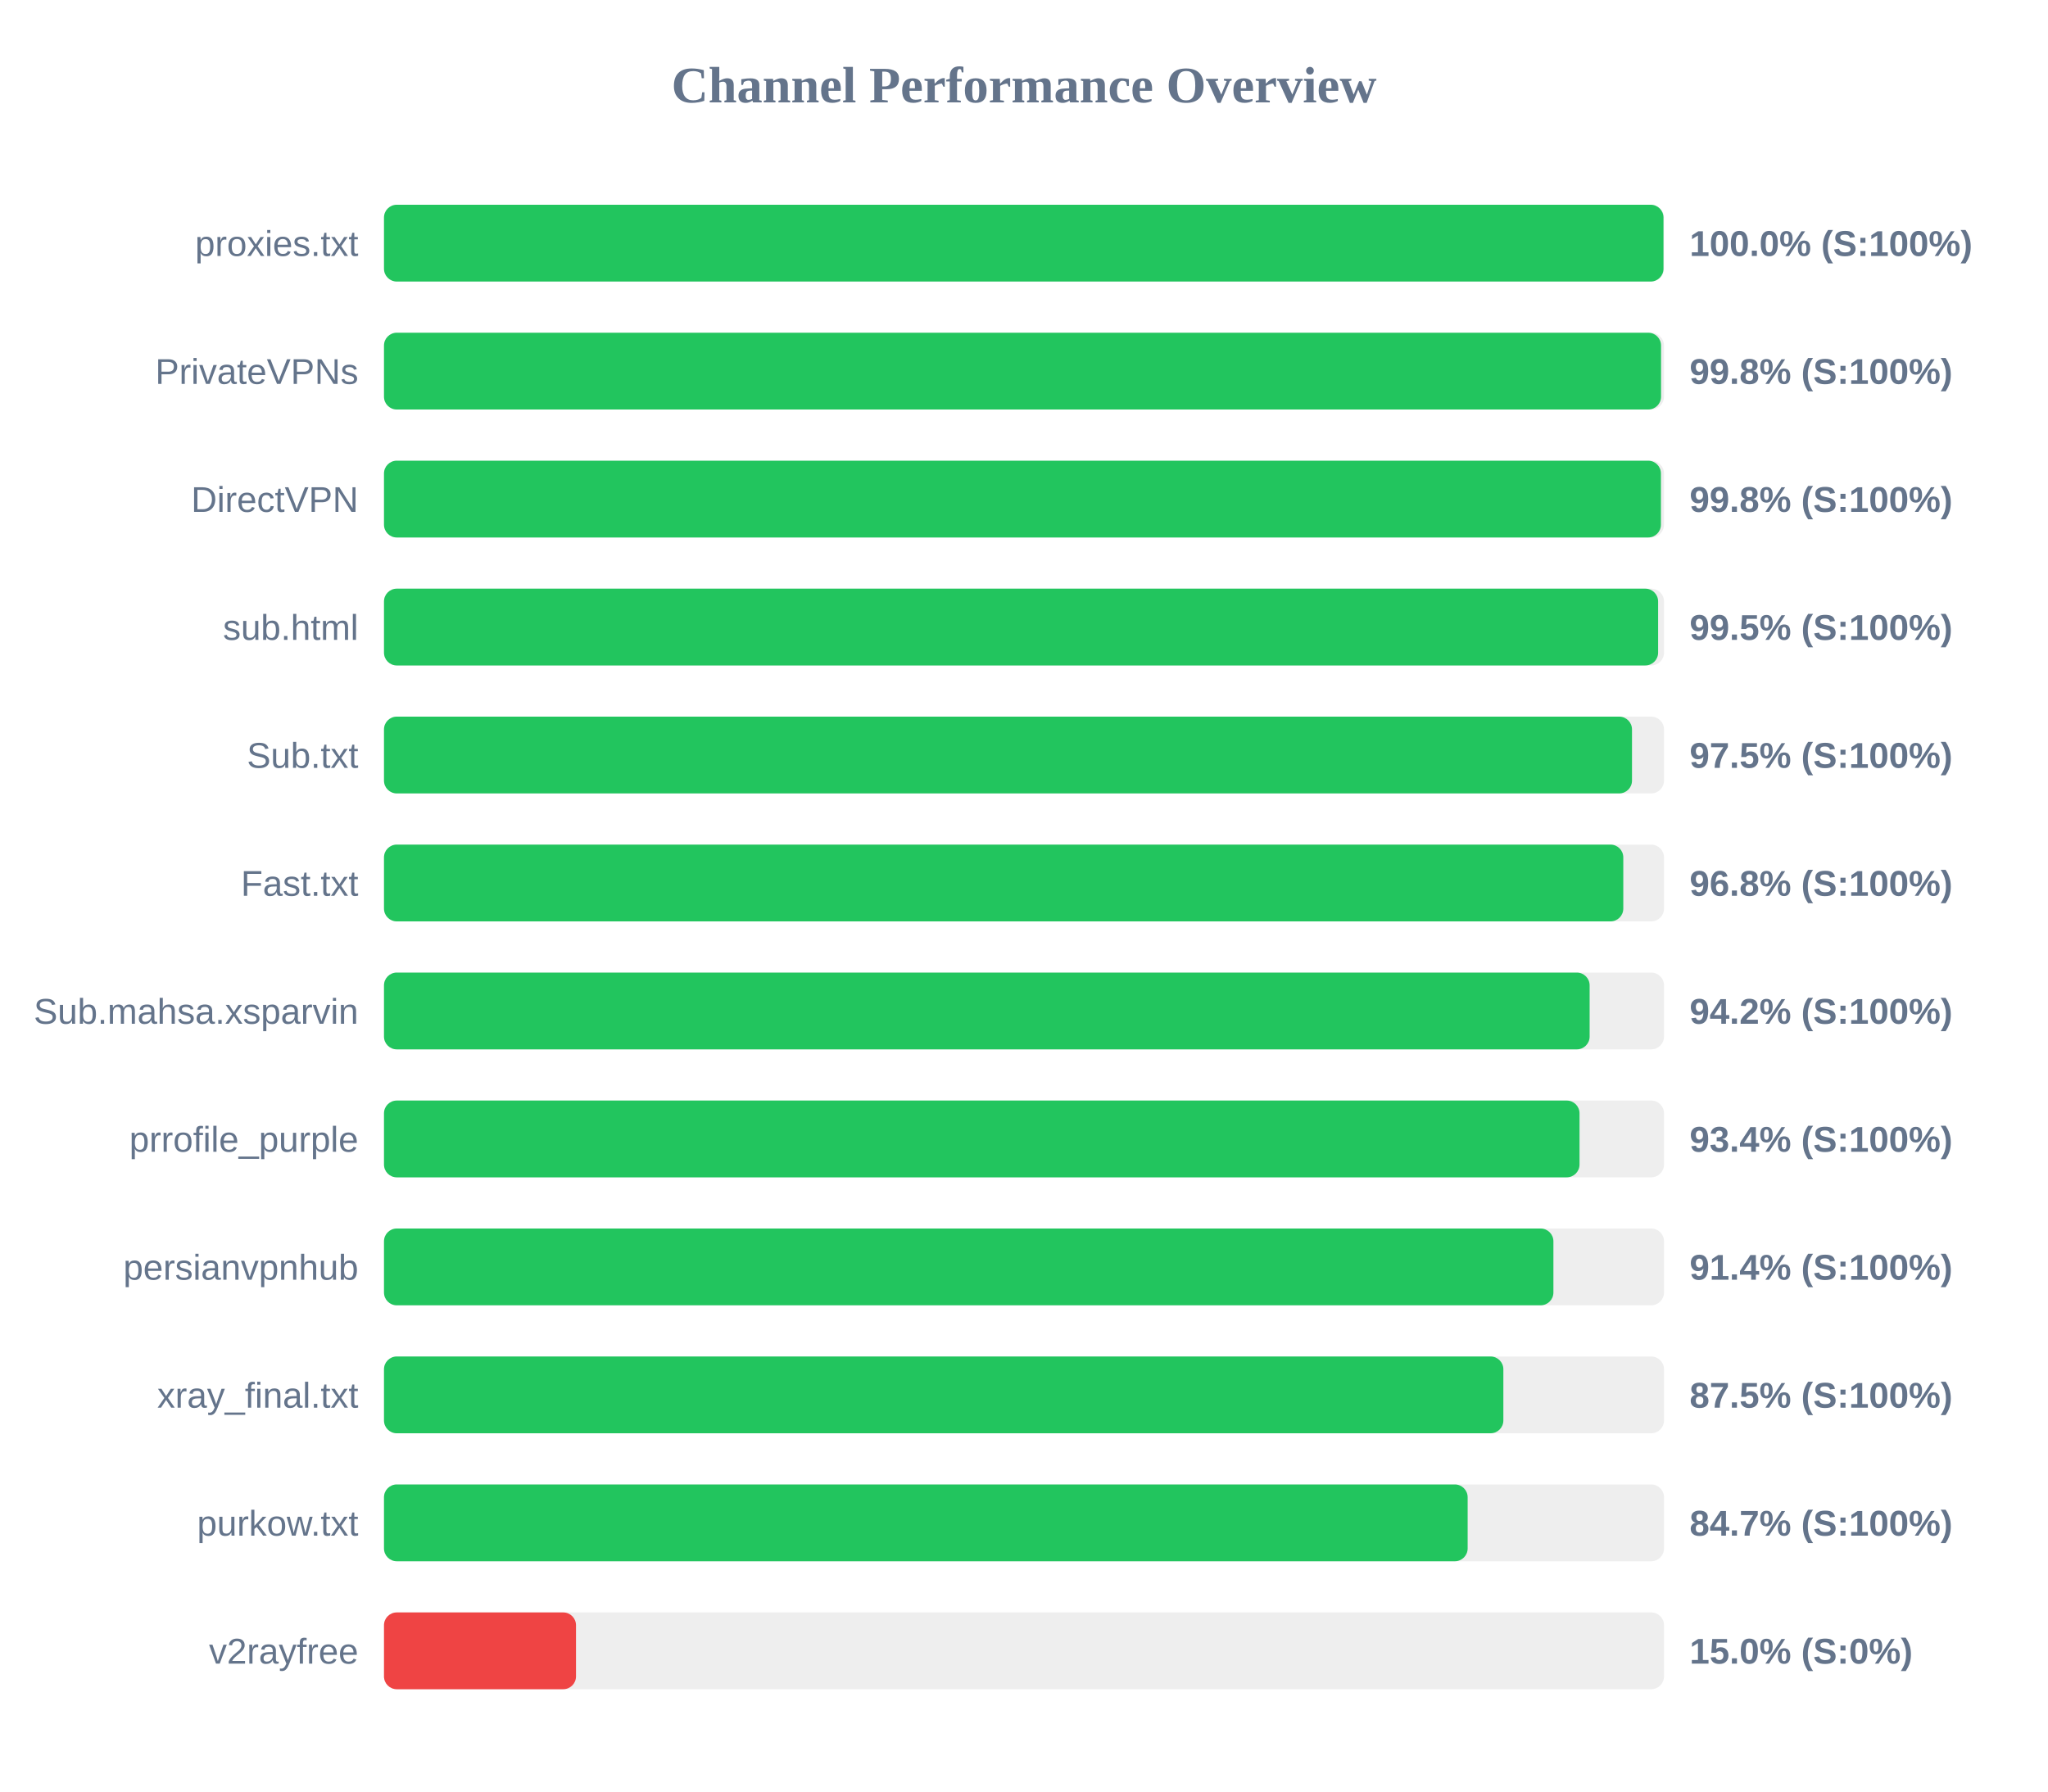
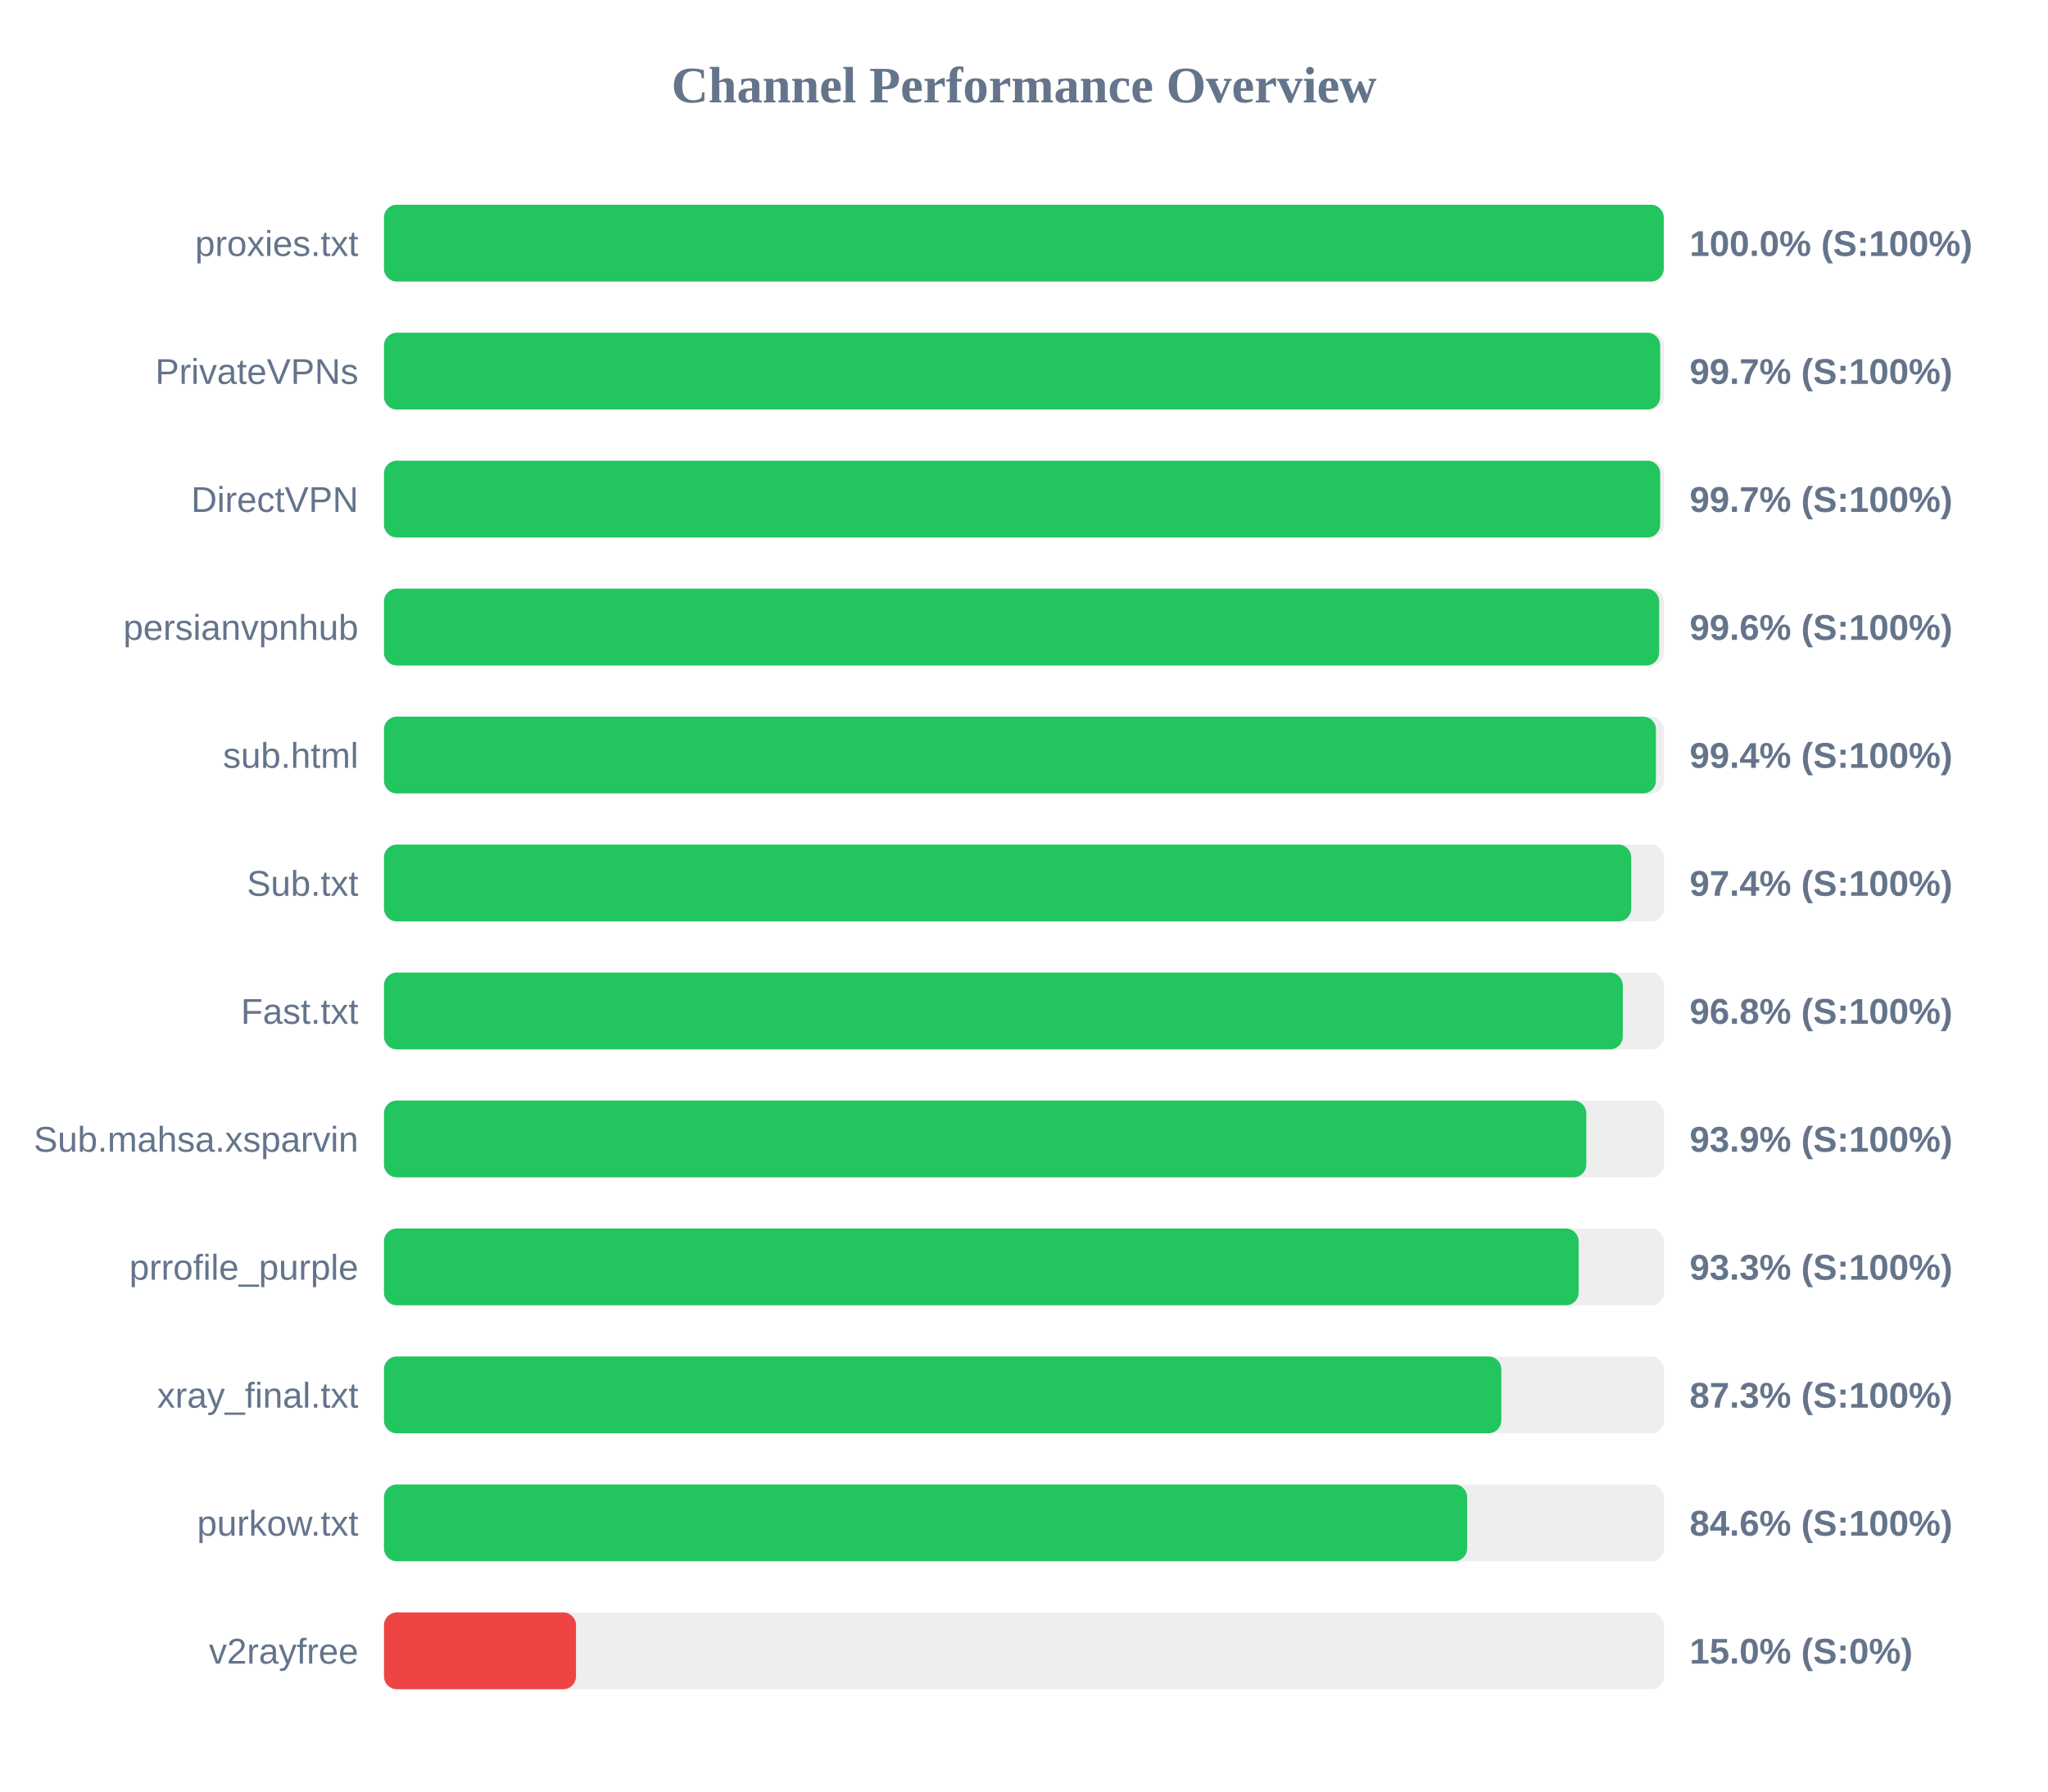
<svg xmlns="http://www.w3.org/2000/svg" width="800" height="700" version="1.1">
  <style>
        .row { font: 14px Arial; fill: #64748b; }
        .score { font: bold 14px Arial; fill: #64748b; }
    </style>
  <text x="400" y="40" text-anchor="middle" font-size="20px" font-weight="bold" fill="#64748b">Channel Performance Overview</text>
  <rect x="150" y="80" width="500" height="30" fill="#eee" rx="5" />
-   <rect x="150" y="80" width="499.8" height="30" fill="#22c55e" rx="5" />
+   <rect x="150" y="80" width="499.9" height="30" fill="#22c55e" rx="5" />
  <text x="140" y="100" text-anchor="end" class="row">proxies.txt</text>
  <text x="660" y="100" text-anchor="start" class="score">100.0% (S:100%)</text>
  <rect x="150" y="130" width="500" height="30" fill="#eee" rx="5" />
-   <rect x="150" y="130" width="498.85" height="30" fill="#22c55e" rx="5" />
+   <rect x="150" y="130" width="498.5" height="30" fill="#22c55e" rx="5" />
  <text x="140" y="150" text-anchor="end" class="row">PrivateVPNs</text>
-   <text x="660" y="150" text-anchor="start" class="score">99.8% (S:100%)</text>
+   <text x="660" y="150" text-anchor="start" class="score">99.7% (S:100%)</text>
  <rect x="150" y="180" width="500" height="30" fill="#eee" rx="5" />
-   <rect x="150" y="180" width="498.8" height="30" fill="#22c55e" rx="5" />
+   <rect x="150" y="180" width="498.5" height="30" fill="#22c55e" rx="5" />
  <text x="140" y="200" text-anchor="end" class="row">DirectVPN</text>
-   <text x="660" y="200" text-anchor="start" class="score">99.8% (S:100%)</text>
+   <text x="660" y="200" text-anchor="start" class="score">99.7% (S:100%)</text>
  <rect x="150" y="230" width="500" height="30" fill="#eee" rx="5" />
-   <rect x="150" y="230" width="497.7" height="30" fill="#22c55e" rx="5" />
-   <text x="140" y="250" text-anchor="end" class="row">sub.html</text>
-   <text x="660" y="250" text-anchor="start" class="score">99.5% (S:100%)</text>
+   <rect x="150" y="230" width="498.1" height="30" fill="#22c55e" rx="5" />
+   <text x="140" y="250" text-anchor="end" class="row">persianvpnhub</text>
+   <text x="660" y="250" text-anchor="start" class="score">99.6% (S:100%)</text>
  <rect x="150" y="280" width="500" height="30" fill="#eee" rx="5" />
-   <rect x="150" y="280" width="487.5" height="30" fill="#22c55e" rx="5" />
-   <text x="140" y="300" text-anchor="end" class="row">Sub.txt</text>
-   <text x="660" y="300" text-anchor="start" class="score">97.5% (S:100%)</text>
+   <rect x="150" y="280" width="496.85" height="30" fill="#22c55e" rx="5" />
+   <text x="140" y="300" text-anchor="end" class="row">sub.html</text>
+   <text x="660" y="300" text-anchor="start" class="score">99.4% (S:100%)</text>
  <rect x="150" y="330" width="500" height="30" fill="#eee" rx="5" />
-   <rect x="150" y="330" width="484.1" height="30" fill="#22c55e" rx="5" />
-   <text x="140" y="350" text-anchor="end" class="row">Fast.txt</text>
-   <text x="660" y="350" text-anchor="start" class="score">96.8% (S:100%)</text>
+   <rect x="150" y="330" width="487.2" height="30" fill="#22c55e" rx="5" />
+   <text x="140" y="350" text-anchor="end" class="row">Sub.txt</text>
+   <text x="660" y="350" text-anchor="start" class="score">97.4% (S:100%)</text>
  <rect x="150" y="380" width="500" height="30" fill="#eee" rx="5" />
-   <rect x="150" y="380" width="470.95" height="30" fill="#22c55e" rx="5" />
-   <text x="140" y="400" text-anchor="end" class="row">Sub.mahsa.xsparvin</text>
-   <text x="660" y="400" text-anchor="start" class="score">94.2% (S:100%)</text>
+   <rect x="150" y="380" width="483.9" height="30" fill="#22c55e" rx="5" />
+   <text x="140" y="400" text-anchor="end" class="row">Fast.txt</text>
+   <text x="660" y="400" text-anchor="start" class="score">96.8% (S:100%)</text>
  <rect x="150" y="430" width="500" height="30" fill="#eee" rx="5" />
-   <rect x="150" y="430" width="467.0" height="30" fill="#22c55e" rx="5" />
-   <text x="140" y="450" text-anchor="end" class="row">prrofile_purple</text>
-   <text x="660" y="450" text-anchor="start" class="score">93.4% (S:100%)</text>
+   <rect x="150" y="430" width="469.65" height="30" fill="#22c55e" rx="5" />
+   <text x="140" y="450" text-anchor="end" class="row">Sub.mahsa.xsparvin</text>
+   <text x="660" y="450" text-anchor="start" class="score">93.9% (S:100%)</text>
  <rect x="150" y="480" width="500" height="30" fill="#eee" rx="5" />
-   <rect x="150" y="480" width="456.8" height="30" fill="#22c55e" rx="5" />
-   <text x="140" y="500" text-anchor="end" class="row">persianvpnhub</text>
-   <text x="660" y="500" text-anchor="start" class="score">91.4% (S:100%)</text>
+   <rect x="150" y="480" width="466.65" height="30" fill="#22c55e" rx="5" />
+   <text x="140" y="500" text-anchor="end" class="row">prrofile_purple</text>
+   <text x="660" y="500" text-anchor="start" class="score">93.3% (S:100%)</text>
  <rect x="150" y="530" width="500" height="30" fill="#eee" rx="5" />
-   <rect x="150" y="530" width="437.25" height="30" fill="#22c55e" rx="5" />
+   <rect x="150" y="530" width="436.45" height="30" fill="#22c55e" rx="5" />
  <text x="140" y="550" text-anchor="end" class="row">xray_final.txt</text>
-   <text x="660" y="550" text-anchor="start" class="score">87.5% (S:100%)</text>
+   <text x="660" y="550" text-anchor="start" class="score">87.3% (S:100%)</text>
  <rect x="150" y="580" width="500" height="30" fill="#eee" rx="5" />
-   <rect x="150" y="580" width="423.3" height="30" fill="#22c55e" rx="5" />
+   <rect x="150" y="580" width="423.1" height="30" fill="#22c55e" rx="5" />
  <text x="140" y="600" text-anchor="end" class="row">purkow.txt</text>
-   <text x="660" y="600" text-anchor="start" class="score">84.7% (S:100%)</text>
+   <text x="660" y="600" text-anchor="start" class="score">84.6% (S:100%)</text>
  <rect x="150" y="630" width="500" height="30" fill="#eee" rx="5" />
  <rect x="150" y="630" width="75.0" height="30" fill="#ef4444" rx="5" />
  <text x="140" y="650" text-anchor="end" class="row">v2rayfree</text>
  <text x="660" y="650" text-anchor="start" class="score">15.0% (S:0%)</text>
</svg>
